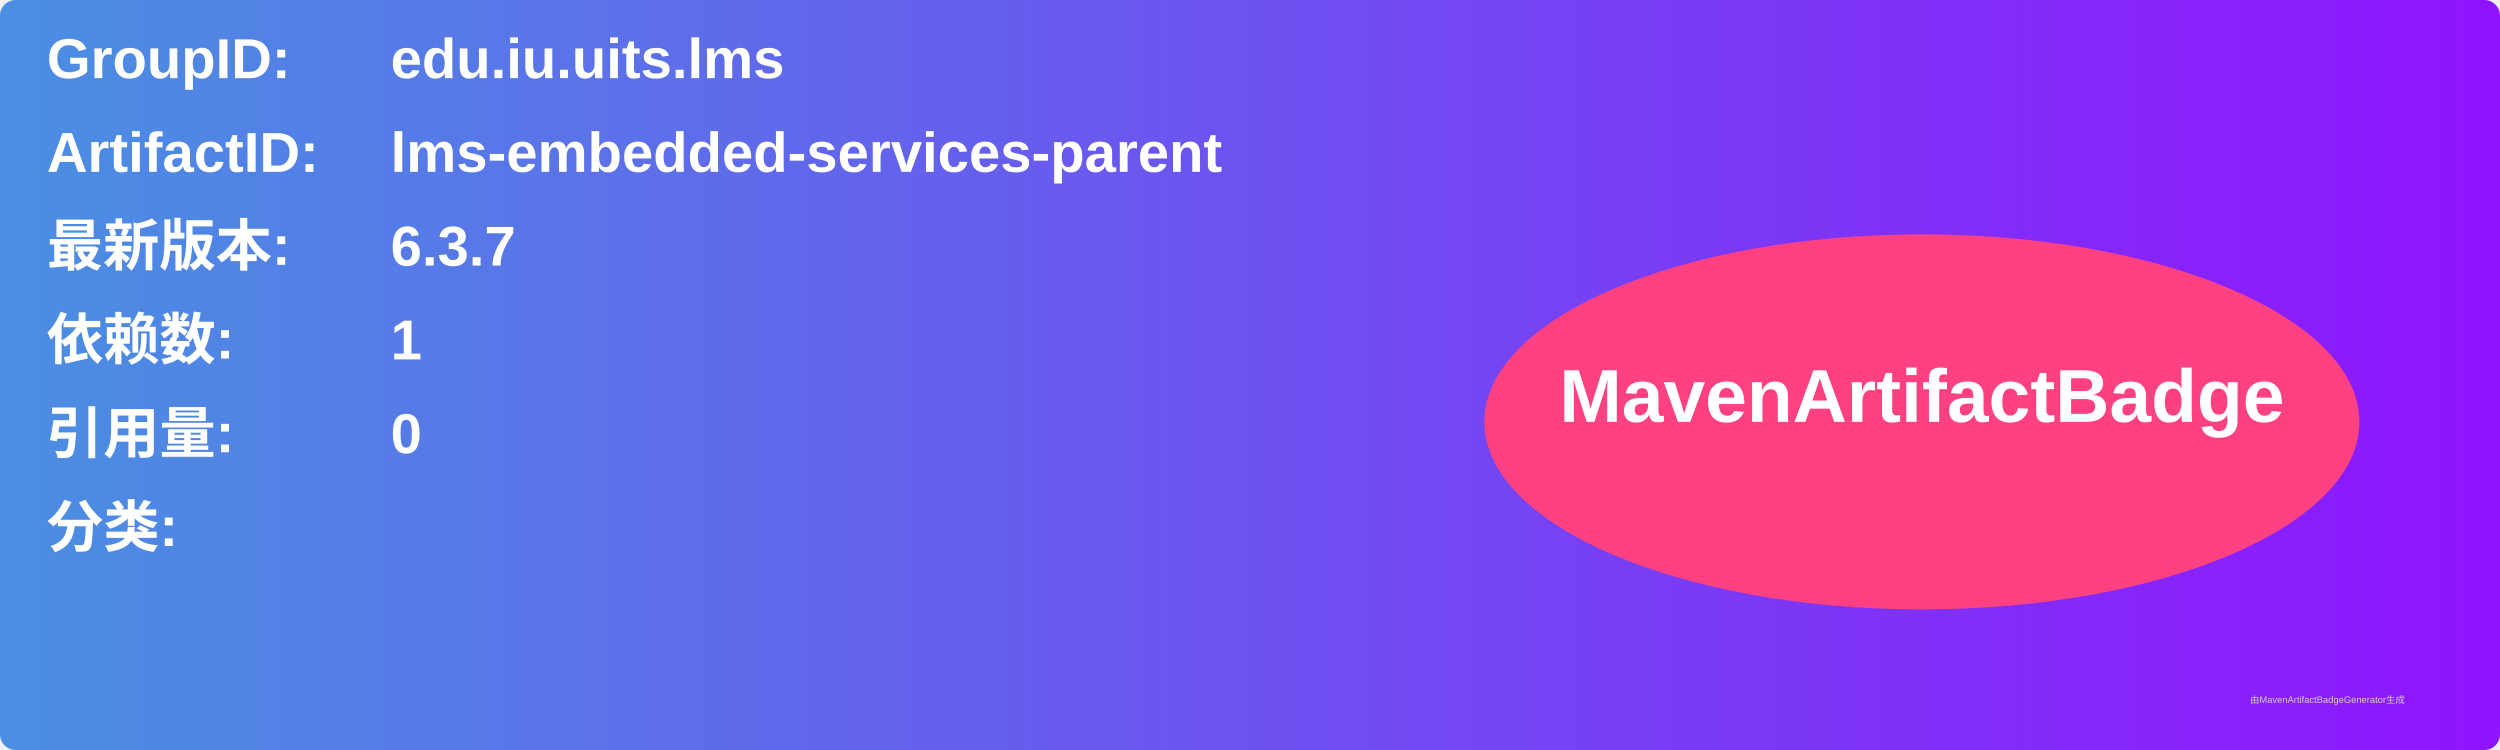
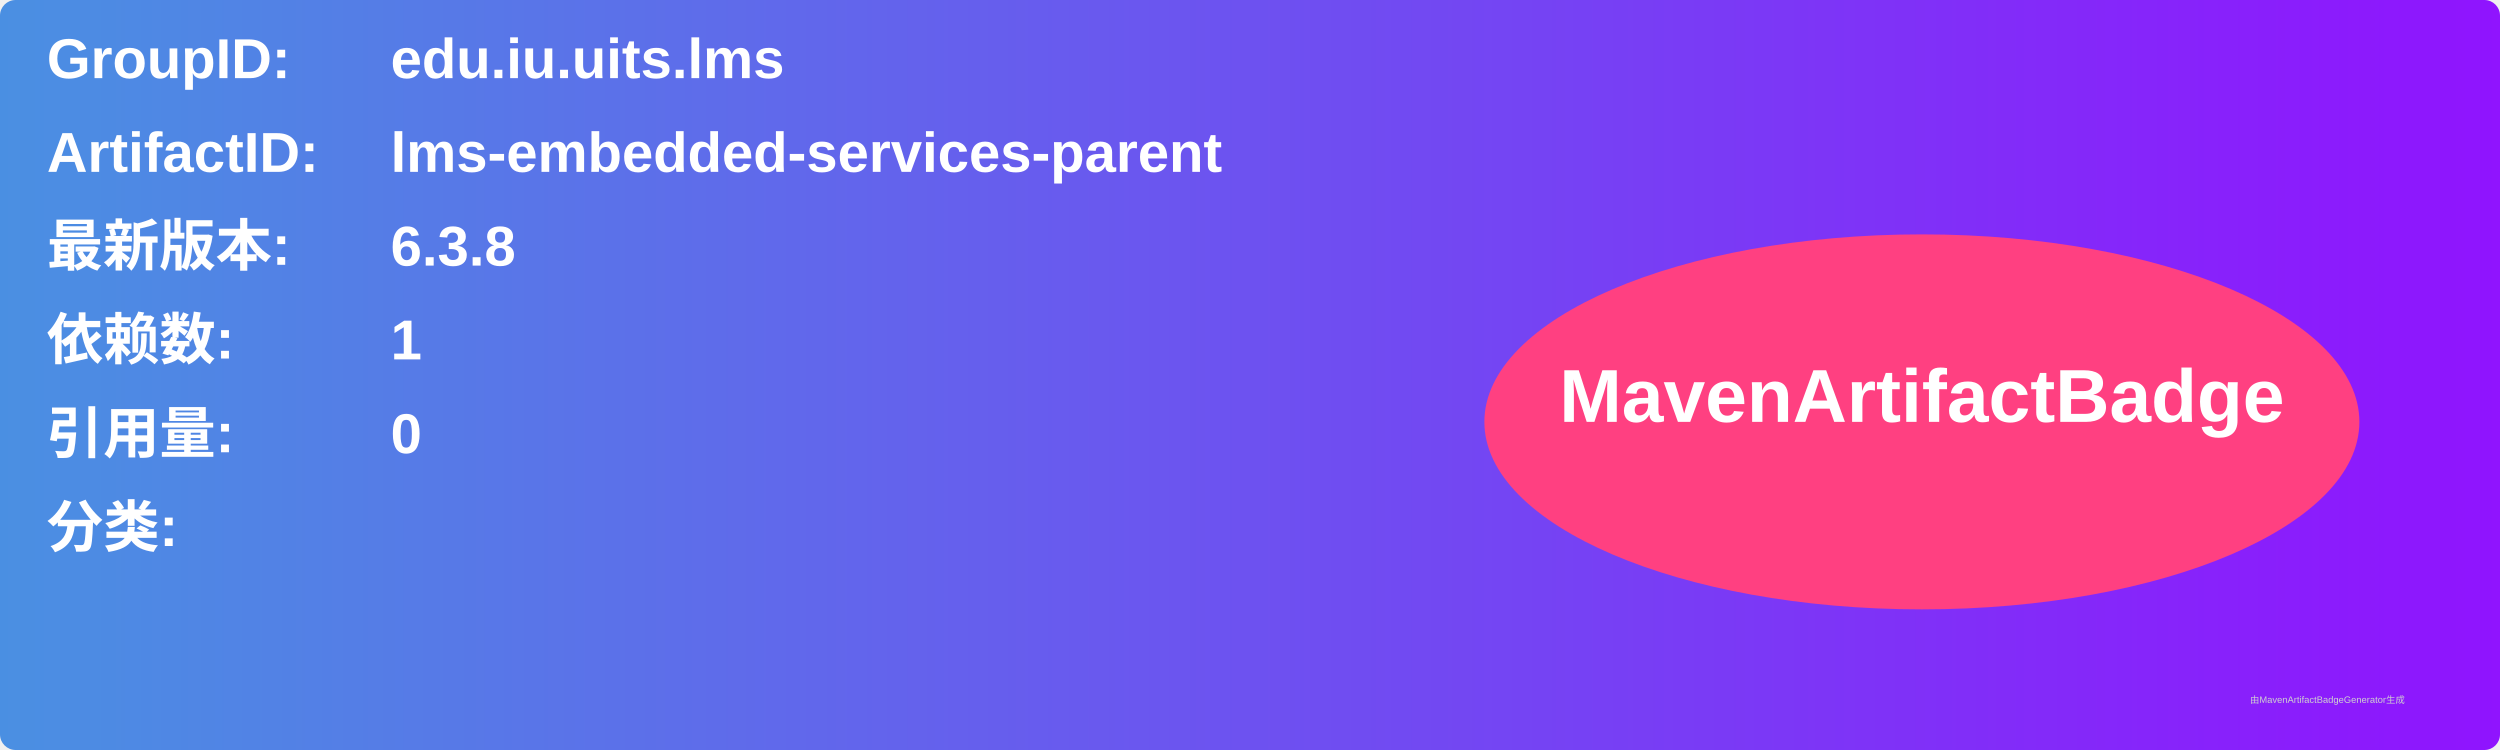
<svg xmlns="http://www.w3.org/2000/svg" width="800" height="240" viewBox="0 0 800 240">
  <linearGradient id="grad" x1="0%" y1="0%" x2="100%" y2="0%">
    <stop offset="0%" stop-color="#4a90e2" />
    <stop offset="100%" stop-color="#9013fe" />
  </linearGradient>
  <rect width="100%" height="100%" rx="5" ry="5" fill="url(#grad)" />
  <g transform="translate(15, 15)">
    <text x="0" y="10" font-family="Arial" font-size="18" fill="white" font-weight="bold" width="260">GroupID:</text>
    <text x="110" y="10" font-family="Arial" font-size="18" fill="white" font-weight="bold" width="460">edu.iu.uits.lms</text>
    <text x="0" y="40" font-family="Arial" font-size="18" fill="white" font-weight="bold" width="260">ArtifactID:</text>
    <text x="110" y="40" font-family="Arial" font-size="18" fill="white" font-weight="bold" width="460">lms-embedded-services-parent</text>
    <text x="0" y="70" font-family="Arial" font-size="18" fill="white" font-weight="bold">最新版本:</text>
    <text x="110" y="70" font-family="Arial" font-size="18" fill="white" font-weight="bold">
-       <tspan font-weight="bold">6.3.7</tspan>
+       <tspan font-weight="bold">6.3.8</tspan>
    </text>
    <text x="0" y="100" font-family="Arial" font-size="18" fill="white" font-weight="bold">依赖数: </text>
    <text x="110" y="100" font-family="Arial" font-size="18" fill="white">
      <tspan font-weight="bold">1</tspan>
    </text>
    <text x="0" y="130" font-family="Arial" font-size="18" fill="white" font-weight="bold">引用量: </text>
    <text x="110" y="130" font-family="Arial" font-size="18" fill="white">
      <tspan font-weight="bold">0</tspan>
    </text>
    <text x="0" y="160" font-family="Arial" font-size="18" fill="white" font-weight="bold">分类:</text>
    <text x="10" y="190" font-family="Arial" font-size="10" fill="white">
      <tspan font-weight="bold" />
    </text>
    <ellipse cx="600" cy="120" rx="140" ry="60" fill="#ff4081" />
    <text x="600" y="120" text-anchor="middle" font-family="Arial" font-size="24" fill="white" font-weight="bold">MavenArtifactBadge</text>
  </g>
  <text x="720" y="225" font-family="Arial" font-size="3" fill="#d0d0d0">由MavenArtifactBadgeGenerator生成</text>
</svg>
